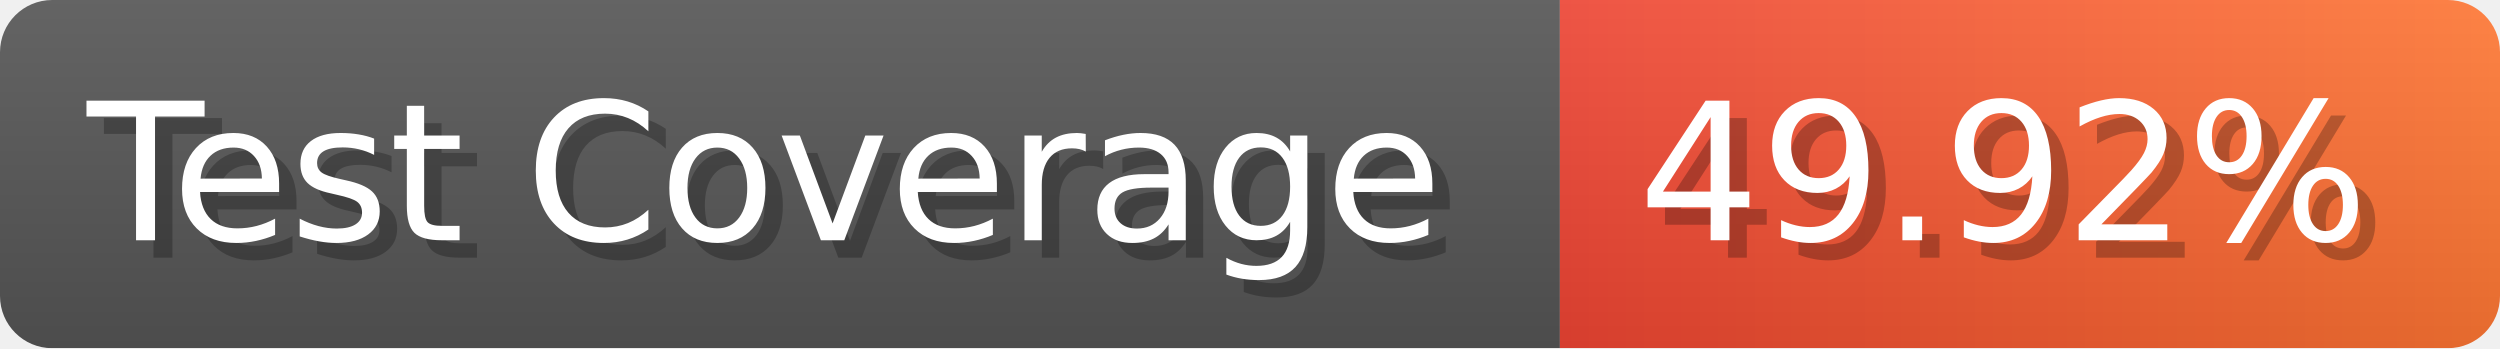
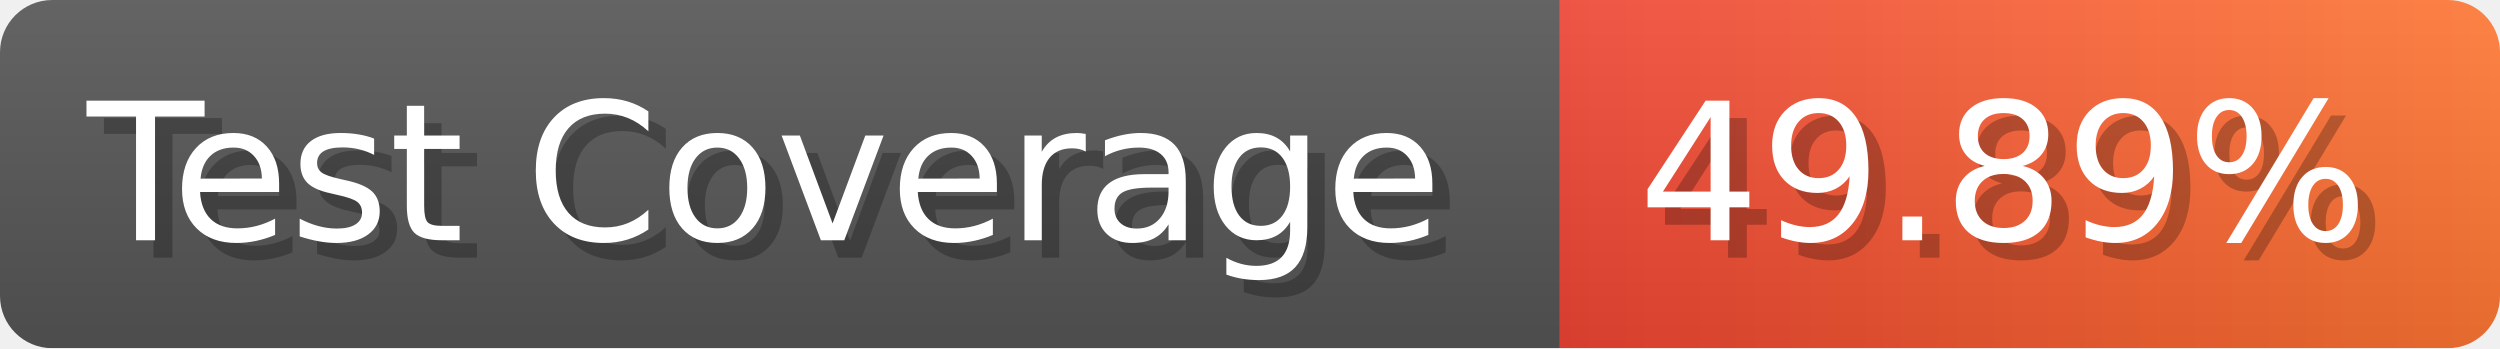
- <svg xmlns="http://www.w3.org/2000/svg" width="143.6" height="20" viewBox="0 0 1436 200" role="img" aria-label="Test Coverage: 49.92%">
+ <svg xmlns="http://www.w3.org/2000/svg" width="143.6" height="20" viewBox="0 0 1436 200" role="img" aria-label="Test Coverage: 49.89%">
  <linearGradient id="a" x2="0" y2="100%">
    <stop offset="0" stop-opacity=".1" stop-color="#EEE" />
    <stop offset="1" stop-opacity=".1" />
  </linearGradient>
  <mask id="m">
    <rect width="1436" height="200" rx="30" fill="#FFF" />
  </mask>
  <g mask="url(#m)">
    <rect width="896" height="200" fill="#555" />
    <rect width="540" height="200" fill="url(#x)" x="896" />
    <rect width="1436" height="200" fill="url(#a)" />
  </g>
  <g aria-hidden="true" fill="#fff" text-anchor="start" font-family="Verdana,DejaVu Sans,sans-serif" font-size="110">
    <text x="60" y="148" textLength="796" fill="#000" opacity="0.25">Test Coverage</text>
    <text x="50" y="138" textLength="796">Test Coverage</text>
-     <text x="951" y="148" textLength="440" fill="#000" opacity="0.25">49.92%</text>
-     <text x="941" y="138" textLength="440">49.92%</text>
+     <text x="951" y="148" textLength="440" fill="#000" opacity="0.25">49.89%</text>
+     <text x="941" y="138" textLength="440">49.89%</text>
  </g>
  <linearGradient id="x" x1="0%" y1="0%" x2="100%" y2="0%">
    <stop offset="0%" style="stop-color:#E43" />
    <stop offset="100%" style="stop-color:#F73" />
  </linearGradient>
</svg>
